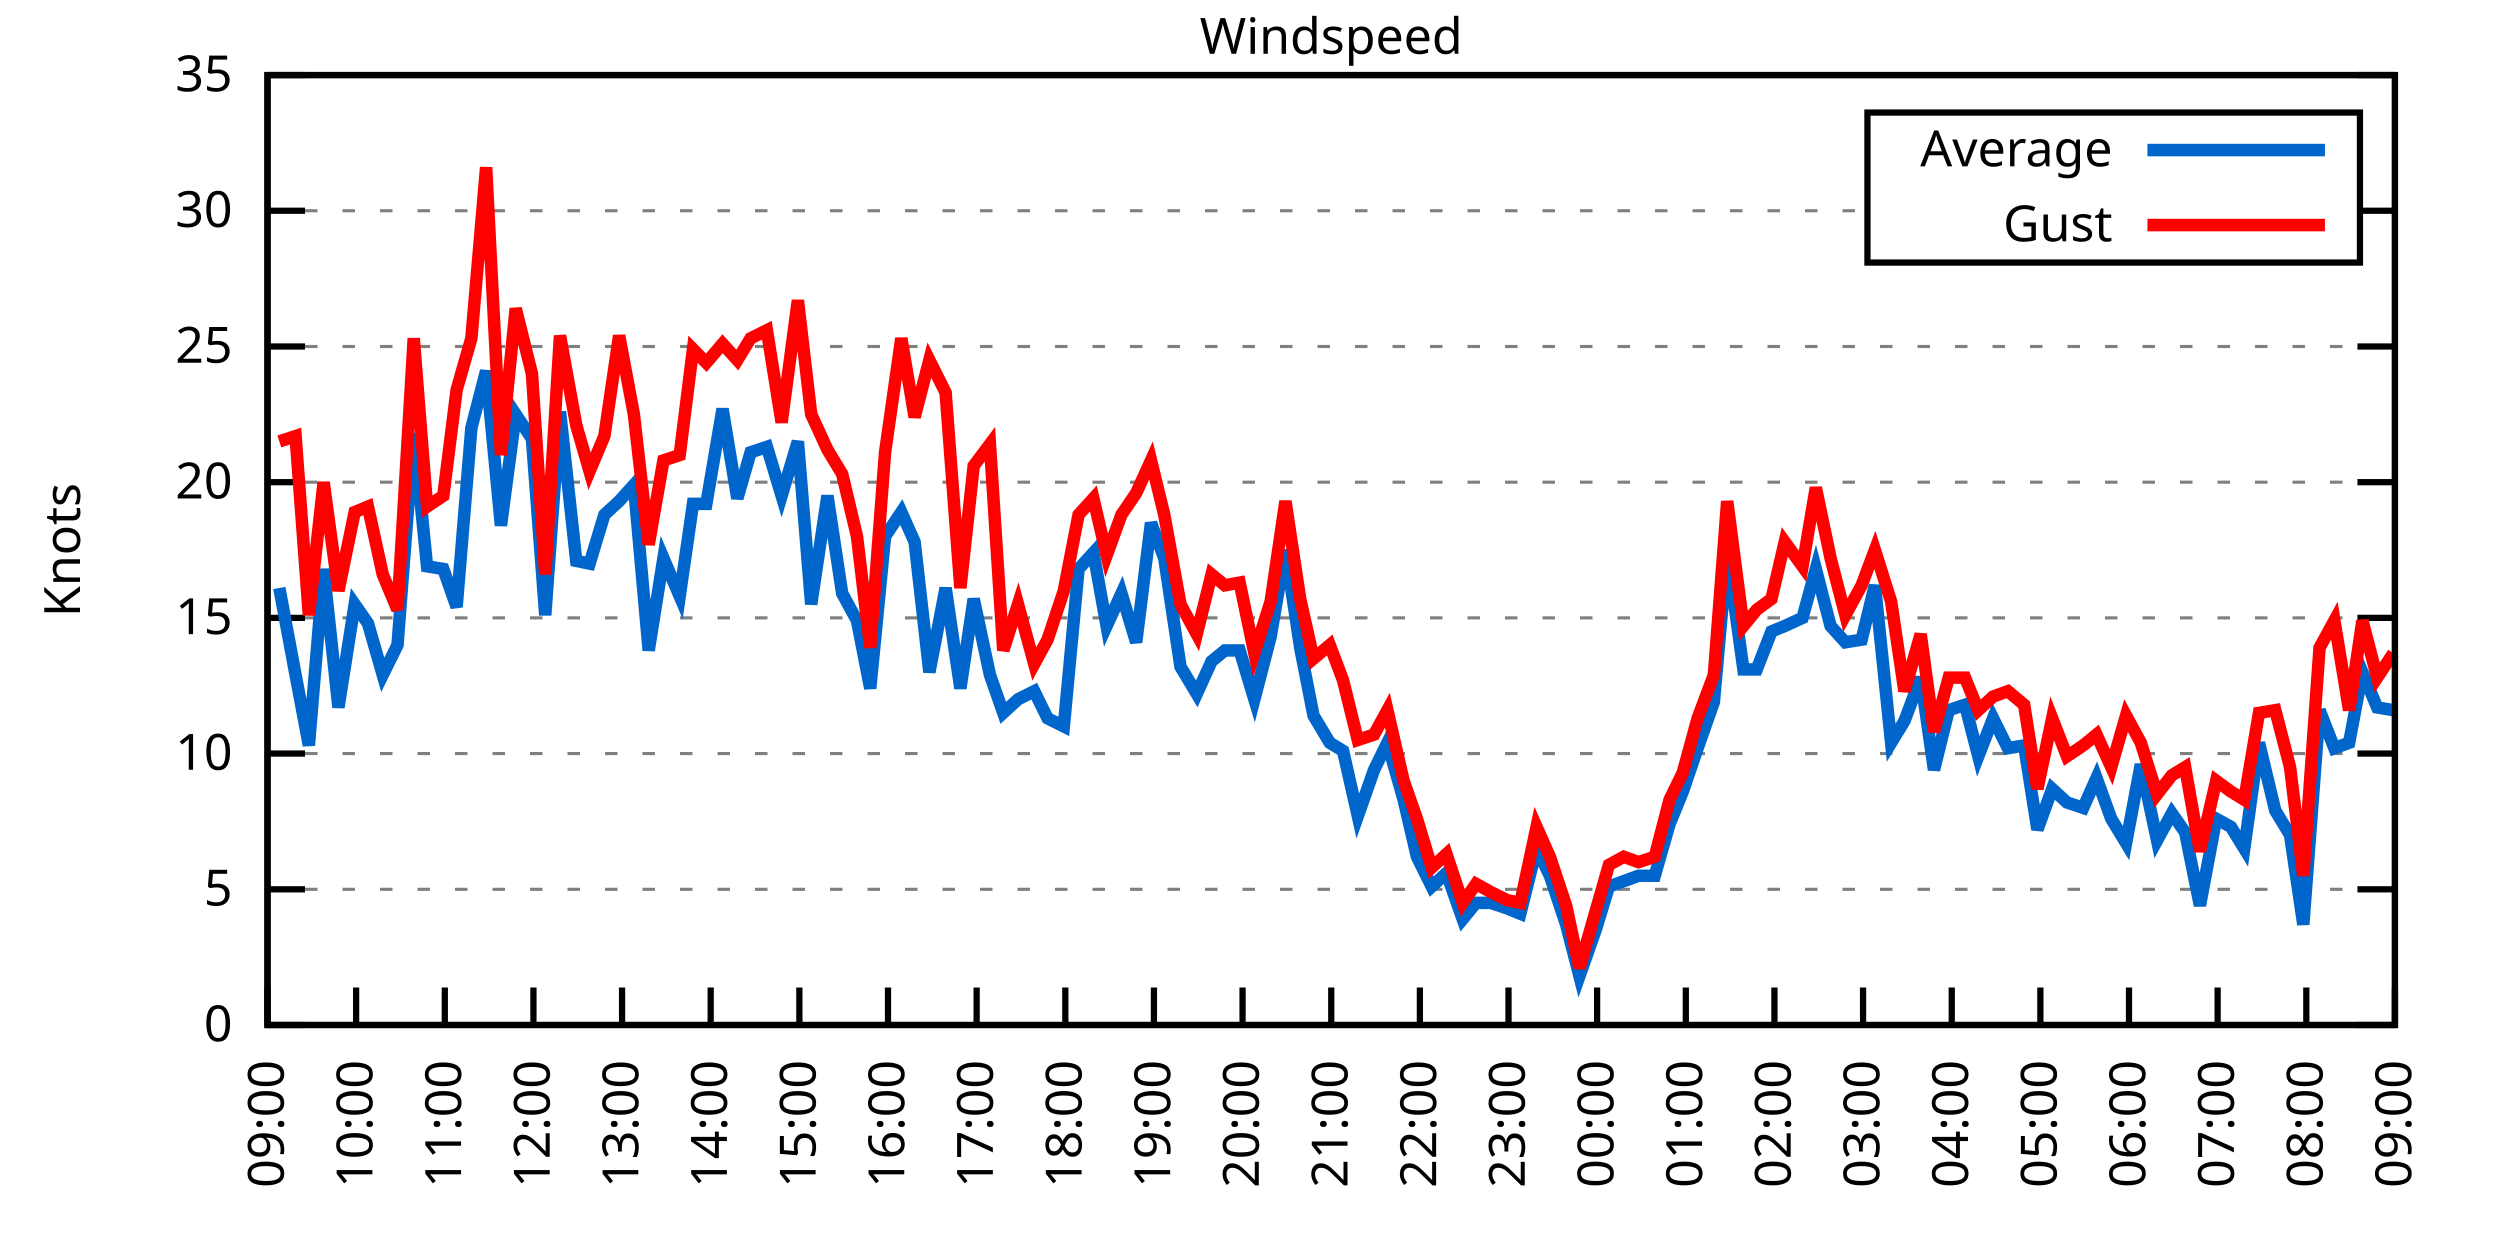
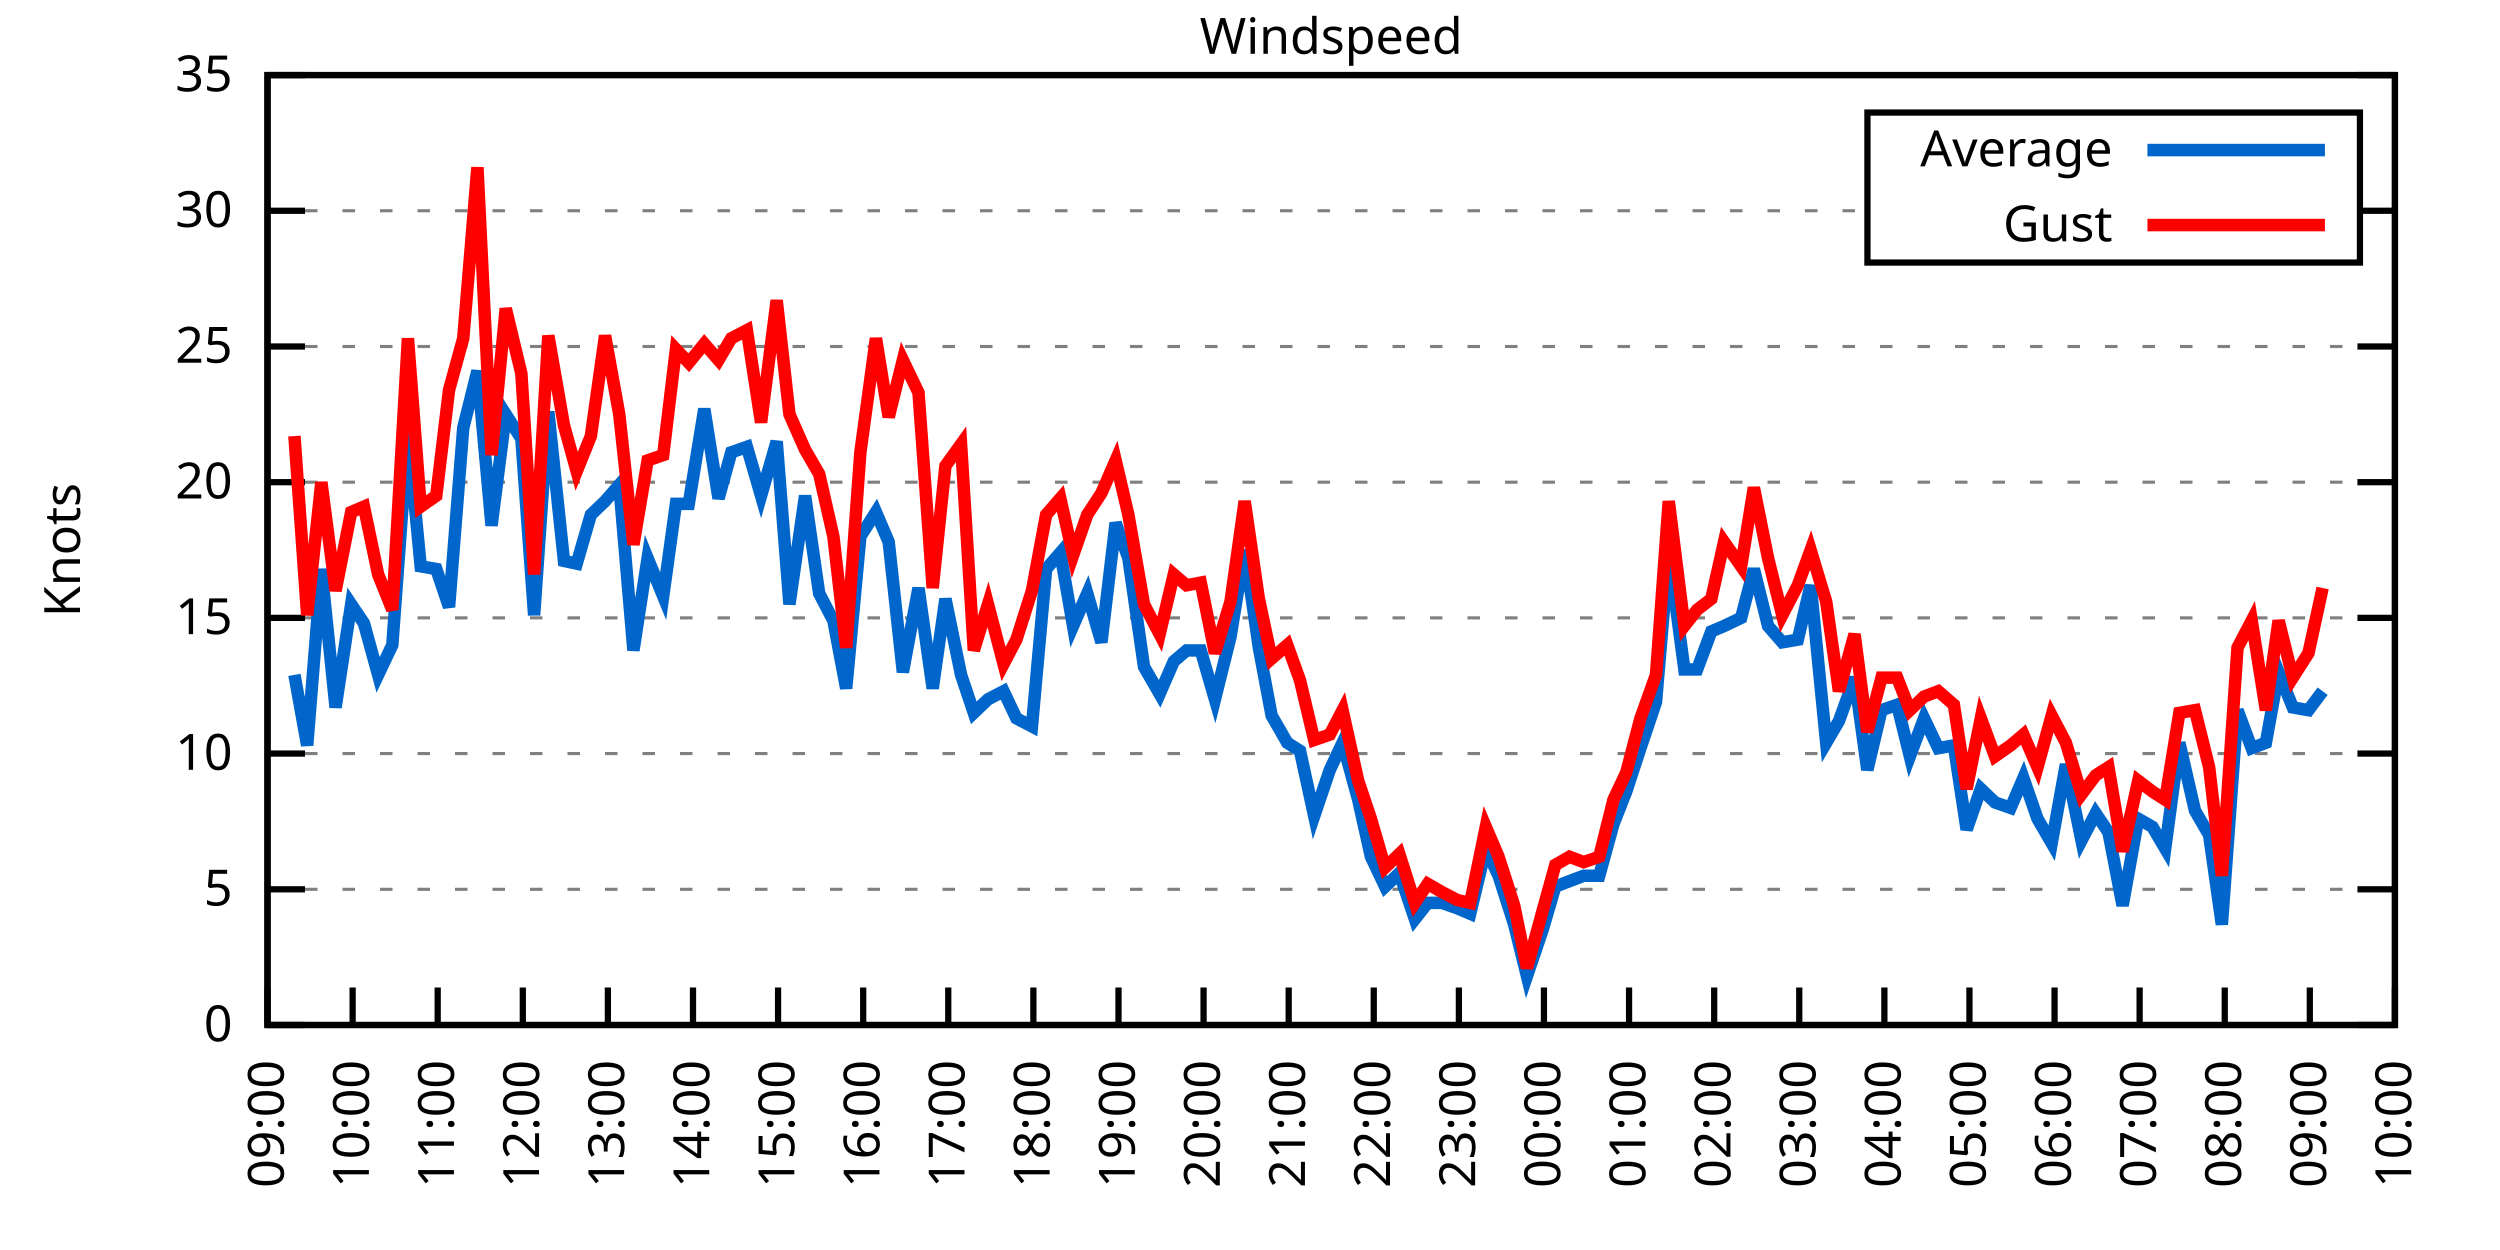
<svg xmlns="http://www.w3.org/2000/svg" xmlns:xlink="http://www.w3.org/1999/xlink" width="400" height="200" viewBox="0 0 400 200">
  <g id="gnuplot_canvas">
    <rect x="0" y="0" width="400" height="200" fill="none" />
    <defs>
      <circle id="gpDot" r="0.5" stroke-width="0.5" stroke="currentColor" />
      <path id="gpPt0" stroke-width="0.333" stroke="currentColor" d="M-1,0 h2 M0,-1 v2" />
      <path id="gpPt1" stroke-width="0.333" stroke="currentColor" d="M-1,-1 L1,1 M1,-1 L-1,1" />
      <path id="gpPt2" stroke-width="0.333" stroke="currentColor" d="M-1,0 L1,0 M0,-1 L0,1 M-1,-1 L1,1 M-1,1 L1,-1" />
      <rect id="gpPt3" stroke-width="0.333" stroke="currentColor" x="-1" y="-1" width="2" height="2" />
      <rect id="gpPt4" stroke-width="0.333" stroke="currentColor" fill="currentColor" x="-1" y="-1" width="2" height="2" />
      <circle id="gpPt5" stroke-width="0.333" stroke="currentColor" cx="0" cy="0" r="1" />
      <use xlink:href="#gpPt5" id="gpPt6" fill="currentColor" stroke="none" />
      <path id="gpPt7" stroke-width="0.333" stroke="currentColor" d="M0,-1.33 L-1.33,0.67 L1.33,0.67 z" />
      <use xlink:href="#gpPt7" id="gpPt8" fill="currentColor" stroke="none" />
      <use xlink:href="#gpPt7" id="gpPt9" stroke="currentColor" transform="rotate(180)" />
      <use xlink:href="#gpPt9" id="gpPt10" fill="currentColor" stroke="none" />
      <use xlink:href="#gpPt3" id="gpPt11" stroke="currentColor" transform="rotate(45)" />
      <use xlink:href="#gpPt11" id="gpPt12" fill="currentColor" stroke="none" />
      <path id="gpPt13" stroke-width="0.333" stroke="currentColor" d="M0,1.330 L1.265,0.411 L0.782,-1.067 L-0.782,-1.076 L-1.265,0.411 z" />
      <use xlink:href="#gpPt13" id="gpPt14" fill="currentColor" stroke="none" />
      <filter id="textbox" filterUnits="objectBoundingBox" x="0" y="0" height="1" width="1">
        <feFlood flood-color="white" flood-opacity="1" result="bgnd" />
        <feComposite in="SourceGraphic" in2="bgnd" operator="atop" />
      </filter>
      <filter id="greybox" filterUnits="objectBoundingBox" x="0" y="0" height="1" width="1">
        <feFlood flood-color="lightgrey" flood-opacity="1" result="grey" />
        <feComposite in="SourceGraphic" in2="grey" operator="atop" />
      </filter>
    </defs>
    <g fill="none" color="white" stroke="currentColor" stroke-width="1.00" stroke-linecap="butt" stroke-linejoin="miter">
</g>
    <g fill="none" color="black" stroke="currentColor" stroke-width="1.00" stroke-linecap="butt" stroke-linejoin="miter">
      <g stroke="none" shape-rendering="crispEdges">
        <polygon fill="rgb(255, 255, 255)" points="42.80,164.00 383.18,164.00 383.18,12.02 42.80,12.02 " />
      </g>
    </g>
    <g fill="none" color="black" stroke="currentColor" stroke-width="1.00" stroke-linecap="butt" stroke-linejoin="miter">
</g>
    <g fill="none" color="black" stroke="black" stroke-width="0.50" stroke-linecap="butt" stroke-linejoin="miter">
</g>
    <g fill="none" color="gray" stroke="currentColor" stroke-width="0.50" stroke-linecap="butt" stroke-linejoin="miter">
      <path stroke="gray" stroke-dasharray="2,4" class="gridline" d="M42.80,164.00 L383.19,164.00  " />
    </g>
    <g fill="none" color="gray" stroke="gray" stroke-width="1.00" stroke-linecap="butt" stroke-linejoin="miter">
</g>
    <g fill="none" color="black" stroke="currentColor" stroke-width="1.00" stroke-linecap="butt" stroke-linejoin="miter">
      <path stroke="black" d="M42.80,164.00 L48.80,164.00 M383.19,164.00 L377.19,164.00  " />
      <g transform="translate(37.20,166.60)" stroke="none" fill="black" font-family="Sans" font-size="8.00" text-anchor="end">
        <text>
          <tspan font-family="Sans"> 0</tspan>
        </text>
      </g>
    </g>
    <g fill="none" color="black" stroke="currentColor" stroke-width="1.00" stroke-linecap="butt" stroke-linejoin="miter">
</g>
    <g fill="none" color="black" stroke="black" stroke-width="0.50" stroke-linecap="butt" stroke-linejoin="miter">
</g>
    <g fill="none" color="gray" stroke="currentColor" stroke-width="0.50" stroke-linecap="butt" stroke-linejoin="miter">
      <path stroke="gray" stroke-dasharray="2,4" class="gridline" d="M42.80,142.29 L383.19,142.29  " />
    </g>
    <g fill="none" color="gray" stroke="gray" stroke-width="1.00" stroke-linecap="butt" stroke-linejoin="miter">
</g>
    <g fill="none" color="black" stroke="currentColor" stroke-width="1.00" stroke-linecap="butt" stroke-linejoin="miter">
      <path stroke="black" d="M42.80,142.29 L48.80,142.29 M383.19,142.29 L377.19,142.29  " />
      <g transform="translate(37.20,144.89)" stroke="none" fill="black" font-family="Sans" font-size="8.00" text-anchor="end">
        <text>
          <tspan font-family="Sans"> 5</tspan>
        </text>
      </g>
    </g>
    <g fill="none" color="black" stroke="currentColor" stroke-width="1.00" stroke-linecap="butt" stroke-linejoin="miter">
</g>
    <g fill="none" color="black" stroke="black" stroke-width="0.50" stroke-linecap="butt" stroke-linejoin="miter">
</g>
    <g fill="none" color="gray" stroke="currentColor" stroke-width="0.50" stroke-linecap="butt" stroke-linejoin="miter">
      <path stroke="gray" stroke-dasharray="2,4" class="gridline" d="M42.80,120.57 L383.19,120.57  " />
    </g>
    <g fill="none" color="gray" stroke="gray" stroke-width="1.00" stroke-linecap="butt" stroke-linejoin="miter">
</g>
    <g fill="none" color="black" stroke="currentColor" stroke-width="1.00" stroke-linecap="butt" stroke-linejoin="miter">
      <path stroke="black" d="M42.80,120.57 L48.80,120.57 M383.19,120.57 L377.19,120.57  " />
      <g transform="translate(37.20,123.17)" stroke="none" fill="black" font-family="Sans" font-size="8.00" text-anchor="end">
        <text>
          <tspan font-family="Sans"> 10</tspan>
        </text>
      </g>
    </g>
    <g fill="none" color="black" stroke="currentColor" stroke-width="1.00" stroke-linecap="butt" stroke-linejoin="miter">
</g>
    <g fill="none" color="black" stroke="black" stroke-width="0.50" stroke-linecap="butt" stroke-linejoin="miter">
</g>
    <g fill="none" color="gray" stroke="currentColor" stroke-width="0.50" stroke-linecap="butt" stroke-linejoin="miter">
      <path stroke="gray" stroke-dasharray="2,4" class="gridline" d="M42.80,98.86 L383.19,98.86  " />
    </g>
    <g fill="none" color="gray" stroke="gray" stroke-width="1.00" stroke-linecap="butt" stroke-linejoin="miter">
</g>
    <g fill="none" color="black" stroke="currentColor" stroke-width="1.00" stroke-linecap="butt" stroke-linejoin="miter">
      <path stroke="black" d="M42.80,98.86 L48.80,98.86 M383.19,98.86 L377.19,98.86  " />
      <g transform="translate(37.20,101.46)" stroke="none" fill="black" font-family="Sans" font-size="8.00" text-anchor="end">
        <text>
          <tspan font-family="Sans"> 15</tspan>
        </text>
      </g>
    </g>
    <g fill="none" color="black" stroke="currentColor" stroke-width="1.00" stroke-linecap="butt" stroke-linejoin="miter">
</g>
    <g fill="none" color="black" stroke="black" stroke-width="0.50" stroke-linecap="butt" stroke-linejoin="miter">
</g>
    <g fill="none" color="gray" stroke="currentColor" stroke-width="0.50" stroke-linecap="butt" stroke-linejoin="miter">
      <path stroke="gray" stroke-dasharray="2,4" class="gridline" d="M42.80,77.15 L383.19,77.15  " />
    </g>
    <g fill="none" color="gray" stroke="gray" stroke-width="1.00" stroke-linecap="butt" stroke-linejoin="miter">
</g>
    <g fill="none" color="black" stroke="currentColor" stroke-width="1.00" stroke-linecap="butt" stroke-linejoin="miter">
      <path stroke="black" d="M42.80,77.15 L48.80,77.15 M383.19,77.15 L377.19,77.15  " />
      <g transform="translate(37.20,79.75)" stroke="none" fill="black" font-family="Sans" font-size="8.00" text-anchor="end">
        <text>
          <tspan font-family="Sans"> 20</tspan>
        </text>
      </g>
    </g>
    <g fill="none" color="black" stroke="currentColor" stroke-width="1.00" stroke-linecap="butt" stroke-linejoin="miter">
</g>
    <g fill="none" color="black" stroke="black" stroke-width="0.50" stroke-linecap="butt" stroke-linejoin="miter">
</g>
    <g fill="none" color="gray" stroke="currentColor" stroke-width="0.50" stroke-linecap="butt" stroke-linejoin="miter">
      <path stroke="gray" stroke-dasharray="2,4" class="gridline" d="M42.80,55.44 L383.19,55.44  " />
    </g>
    <g fill="none" color="gray" stroke="gray" stroke-width="1.00" stroke-linecap="butt" stroke-linejoin="miter">
</g>
    <g fill="none" color="black" stroke="currentColor" stroke-width="1.00" stroke-linecap="butt" stroke-linejoin="miter">
      <path stroke="black" d="M42.80,55.44 L48.80,55.44 M383.19,55.44 L377.19,55.44  " />
      <g transform="translate(37.20,58.04)" stroke="none" fill="black" font-family="Sans" font-size="8.00" text-anchor="end">
        <text>
          <tspan font-family="Sans"> 25</tspan>
        </text>
      </g>
    </g>
    <g fill="none" color="black" stroke="currentColor" stroke-width="1.00" stroke-linecap="butt" stroke-linejoin="miter">
</g>
    <g fill="none" color="black" stroke="black" stroke-width="0.50" stroke-linecap="butt" stroke-linejoin="miter">
</g>
    <g fill="none" color="gray" stroke="currentColor" stroke-width="0.50" stroke-linecap="butt" stroke-linejoin="miter">
      <path stroke="gray" stroke-dasharray="2,4" class="gridline" d="M42.80,33.72 L298.79,33.72 M377.59,33.72 L383.19,33.72  " />
    </g>
    <g fill="none" color="gray" stroke="gray" stroke-width="1.00" stroke-linecap="butt" stroke-linejoin="miter">
</g>
    <g fill="none" color="black" stroke="currentColor" stroke-width="1.00" stroke-linecap="butt" stroke-linejoin="miter">
      <path stroke="black" d="M42.80,33.72 L48.80,33.72 M383.19,33.72 L377.19,33.72  " />
      <g transform="translate(37.20,36.32)" stroke="none" fill="black" font-family="Sans" font-size="8.00" text-anchor="end">
        <text>
          <tspan font-family="Sans"> 30</tspan>
        </text>
      </g>
    </g>
    <g fill="none" color="black" stroke="currentColor" stroke-width="1.00" stroke-linecap="butt" stroke-linejoin="miter">
</g>
    <g fill="none" color="black" stroke="black" stroke-width="0.50" stroke-linecap="butt" stroke-linejoin="miter">
</g>
    <g fill="none" color="gray" stroke="currentColor" stroke-width="0.50" stroke-linecap="butt" stroke-linejoin="miter">
      <path stroke="gray" stroke-dasharray="2,4" class="gridline" d="M42.80,12.01 L383.19,12.01  " />
    </g>
    <g fill="none" color="gray" stroke="gray" stroke-width="1.00" stroke-linecap="butt" stroke-linejoin="miter">
</g>
    <g fill="none" color="black" stroke="currentColor" stroke-width="1.00" stroke-linecap="butt" stroke-linejoin="miter">
      <path stroke="black" d="M42.80,12.01 L48.80,12.01 M383.19,12.01 L377.19,12.01  " />
      <g transform="translate(37.20,14.61)" stroke="none" fill="black" font-family="Sans" font-size="8.00" text-anchor="end">
        <text>
          <tspan font-family="Sans"> 35</tspan>
        </text>
      </g>
    </g>
    <g fill="none" color="black" stroke="currentColor" stroke-width="1.00" stroke-linecap="butt" stroke-linejoin="miter">
      <path stroke="black" d="M42.80,164.00 L42.80,158.00  " />
      <g transform="translate(45.40,169.60) rotate(270.00)" stroke="none" fill="black" font-family="Sans" font-size="8.00" text-anchor="end">
        <text>
          <tspan font-family="Sans">09:00</tspan>
        </text>
      </g>
    </g>
    <g fill="none" color="black" stroke="currentColor" stroke-width="1.00" stroke-linecap="butt" stroke-linejoin="miter">
-       <path stroke="black" d="M56.98,164.00 L56.98,158.00  " />
-       <g transform="translate(59.58,169.60) rotate(270.00)" stroke="none" fill="black" font-family="Sans" font-size="8.00" text-anchor="end">
+       <path stroke="black" d="M56.42,164.00 L56.42,158.00  " />
+       <g transform="translate(59.02,169.60) rotate(270.00)" stroke="none" fill="black" font-family="Sans" font-size="8.00" text-anchor="end">
        <text>
          <tspan font-family="Sans">10:00</tspan>
        </text>
      </g>
    </g>
    <g fill="none" color="black" stroke="currentColor" stroke-width="1.00" stroke-linecap="butt" stroke-linejoin="miter">
-       <path stroke="black" d="M71.17,164.00 L71.17,158.00  " />
-       <g transform="translate(73.77,169.60) rotate(270.00)" stroke="none" fill="black" font-family="Sans" font-size="8.00" text-anchor="end">
+       <path stroke="black" d="M70.03,164.00 L70.03,158.00  " />
+       <g transform="translate(72.63,169.60) rotate(270.00)" stroke="none" fill="black" font-family="Sans" font-size="8.00" text-anchor="end">
        <text>
          <tspan font-family="Sans">11:00</tspan>
        </text>
      </g>
    </g>
    <g fill="none" color="black" stroke="currentColor" stroke-width="1.00" stroke-linecap="butt" stroke-linejoin="miter">
-       <path stroke="black" d="M85.35,164.00 L85.35,158.00  " />
-       <g transform="translate(87.95,169.60) rotate(270.00)" stroke="none" fill="black" font-family="Sans" font-size="8.00" text-anchor="end">
+       <path stroke="black" d="M83.65,164.00 L83.65,158.00  " />
+       <g transform="translate(86.25,169.60) rotate(270.00)" stroke="none" fill="black" font-family="Sans" font-size="8.00" text-anchor="end">
        <text>
          <tspan font-family="Sans">12:00</tspan>
        </text>
      </g>
    </g>
    <g fill="none" color="black" stroke="currentColor" stroke-width="1.00" stroke-linecap="butt" stroke-linejoin="miter">
-       <path stroke="black" d="M99.53,164.00 L99.53,158.00  " />
-       <g transform="translate(102.13,169.60) rotate(270.00)" stroke="none" fill="black" font-family="Sans" font-size="8.00" text-anchor="end">
+       <path stroke="black" d="M97.26,164.00 L97.26,158.00  " />
+       <g transform="translate(99.86,169.60) rotate(270.00)" stroke="none" fill="black" font-family="Sans" font-size="8.00" text-anchor="end">
        <text>
          <tspan font-family="Sans">13:00</tspan>
        </text>
      </g>
    </g>
    <g fill="none" color="black" stroke="currentColor" stroke-width="1.00" stroke-linecap="butt" stroke-linejoin="miter">
-       <path stroke="black" d="M113.71,164.00 L113.71,158.00  " />
-       <g transform="translate(116.31,169.60) rotate(270.00)" stroke="none" fill="black" font-family="Sans" font-size="8.00" text-anchor="end">
+       <path stroke="black" d="M110.88,164.00 L110.88,158.00  " />
+       <g transform="translate(113.48,169.60) rotate(270.00)" stroke="none" fill="black" font-family="Sans" font-size="8.00" text-anchor="end">
        <text>
          <tspan font-family="Sans">14:00</tspan>
        </text>
      </g>
    </g>
    <g fill="none" color="black" stroke="currentColor" stroke-width="1.00" stroke-linecap="butt" stroke-linejoin="miter">
-       <path stroke="black" d="M127.90,164.00 L127.90,158.00  " />
-       <g transform="translate(130.50,169.60) rotate(270.00)" stroke="none" fill="black" font-family="Sans" font-size="8.00" text-anchor="end">
+       <path stroke="black" d="M124.49,164.00 L124.49,158.00  " />
+       <g transform="translate(127.09,169.60) rotate(270.00)" stroke="none" fill="black" font-family="Sans" font-size="8.00" text-anchor="end">
        <text>
          <tspan font-family="Sans">15:00</tspan>
        </text>
      </g>
    </g>
    <g fill="none" color="black" stroke="currentColor" stroke-width="1.00" stroke-linecap="butt" stroke-linejoin="miter">
-       <path stroke="black" d="M142.08,164.00 L142.08,158.00  " />
-       <g transform="translate(144.68,169.60) rotate(270.00)" stroke="none" fill="black" font-family="Sans" font-size="8.00" text-anchor="end">
+       <path stroke="black" d="M138.11,164.00 L138.11,158.00  " />
+       <g transform="translate(140.71,169.60) rotate(270.00)" stroke="none" fill="black" font-family="Sans" font-size="8.00" text-anchor="end">
        <text>
          <tspan font-family="Sans">16:00</tspan>
        </text>
      </g>
    </g>
    <g fill="none" color="black" stroke="currentColor" stroke-width="1.00" stroke-linecap="butt" stroke-linejoin="miter">
-       <path stroke="black" d="M156.26,164.00 L156.26,158.00  " />
-       <g transform="translate(158.86,169.60) rotate(270.00)" stroke="none" fill="black" font-family="Sans" font-size="8.00" text-anchor="end">
+       <path stroke="black" d="M151.72,164.00 L151.72,158.00  " />
+       <g transform="translate(154.32,169.60) rotate(270.00)" stroke="none" fill="black" font-family="Sans" font-size="8.00" text-anchor="end">
        <text>
          <tspan font-family="Sans">17:00</tspan>
        </text>
      </g>
    </g>
    <g fill="none" color="black" stroke="currentColor" stroke-width="1.00" stroke-linecap="butt" stroke-linejoin="miter">
-       <path stroke="black" d="M170.45,164.00 L170.45,158.00  " />
-       <g transform="translate(173.05,169.60) rotate(270.00)" stroke="none" fill="black" font-family="Sans" font-size="8.00" text-anchor="end">
+       <path stroke="black" d="M165.34,164.00 L165.34,158.00  " />
+       <g transform="translate(167.94,169.60) rotate(270.00)" stroke="none" fill="black" font-family="Sans" font-size="8.00" text-anchor="end">
        <text>
          <tspan font-family="Sans">18:00</tspan>
        </text>
      </g>
    </g>
    <g fill="none" color="black" stroke="currentColor" stroke-width="1.00" stroke-linecap="butt" stroke-linejoin="miter">
-       <path stroke="black" d="M184.63,164.00 L184.63,158.00  " />
-       <g transform="translate(187.23,169.60) rotate(270.00)" stroke="none" fill="black" font-family="Sans" font-size="8.00" text-anchor="end">
+       <path stroke="black" d="M178.96,164.00 L178.96,158.00  " />
+       <g transform="translate(181.56,169.60) rotate(270.00)" stroke="none" fill="black" font-family="Sans" font-size="8.00" text-anchor="end">
        <text>
          <tspan font-family="Sans">19:00</tspan>
        </text>
      </g>
    </g>
    <g fill="none" color="black" stroke="currentColor" stroke-width="1.00" stroke-linecap="butt" stroke-linejoin="miter">
-       <path stroke="black" d="M198.81,164.00 L198.81,158.00  " />
-       <g transform="translate(201.41,169.60) rotate(270.00)" stroke="none" fill="black" font-family="Sans" font-size="8.00" text-anchor="end">
+       <path stroke="black" d="M192.57,164.00 L192.57,158.00  " />
+       <g transform="translate(195.17,169.60) rotate(270.00)" stroke="none" fill="black" font-family="Sans" font-size="8.00" text-anchor="end">
        <text>
          <tspan font-family="Sans">20:00</tspan>
        </text>
      </g>
    </g>
    <g fill="none" color="black" stroke="currentColor" stroke-width="1.00" stroke-linecap="butt" stroke-linejoin="miter">
-       <path stroke="black" d="M213.00,164.00 L213.00,158.00  " />
-       <g transform="translate(215.60,169.60) rotate(270.00)" stroke="none" fill="black" font-family="Sans" font-size="8.00" text-anchor="end">
+       <path stroke="black" d="M206.19,164.00 L206.19,158.00  " />
+       <g transform="translate(208.79,169.60) rotate(270.00)" stroke="none" fill="black" font-family="Sans" font-size="8.00" text-anchor="end">
        <text>
          <tspan font-family="Sans">21:00</tspan>
        </text>
      </g>
    </g>
    <g fill="none" color="black" stroke="currentColor" stroke-width="1.00" stroke-linecap="butt" stroke-linejoin="miter">
-       <path stroke="black" d="M227.18,164.00 L227.18,158.00  " />
-       <g transform="translate(229.78,169.60) rotate(270.00)" stroke="none" fill="black" font-family="Sans" font-size="8.00" text-anchor="end">
+       <path stroke="black" d="M219.80,164.00 L219.80,158.00  " />
+       <g transform="translate(222.40,169.60) rotate(270.00)" stroke="none" fill="black" font-family="Sans" font-size="8.00" text-anchor="end">
        <text>
          <tspan font-family="Sans">22:00</tspan>
        </text>
      </g>
    </g>
    <g fill="none" color="black" stroke="currentColor" stroke-width="1.00" stroke-linecap="butt" stroke-linejoin="miter">
-       <path stroke="black" d="M241.36,164.00 L241.36,158.00  " />
-       <g transform="translate(243.96,169.60) rotate(270.00)" stroke="none" fill="black" font-family="Sans" font-size="8.00" text-anchor="end">
+       <path stroke="black" d="M233.42,164.00 L233.42,158.00  " />
+       <g transform="translate(236.02,169.60) rotate(270.00)" stroke="none" fill="black" font-family="Sans" font-size="8.00" text-anchor="end">
        <text>
          <tspan font-family="Sans">23:00</tspan>
        </text>
      </g>
    </g>
    <g fill="none" color="black" stroke="currentColor" stroke-width="1.00" stroke-linecap="butt" stroke-linejoin="miter">
-       <path stroke="black" d="M255.54,164.00 L255.54,158.00  " />
-       <g transform="translate(258.14,169.60) rotate(270.00)" stroke="none" fill="black" font-family="Sans" font-size="8.00" text-anchor="end">
+       <path stroke="black" d="M247.03,164.00 L247.03,158.00  " />
+       <g transform="translate(249.63,169.60) rotate(270.00)" stroke="none" fill="black" font-family="Sans" font-size="8.00" text-anchor="end">
        <text>
          <tspan font-family="Sans">00:00</tspan>
        </text>
      </g>
    </g>
    <g fill="none" color="black" stroke="currentColor" stroke-width="1.00" stroke-linecap="butt" stroke-linejoin="miter">
-       <path stroke="black" d="M269.73,164.00 L269.73,158.00  " />
-       <g transform="translate(272.33,169.60) rotate(270.00)" stroke="none" fill="black" font-family="Sans" font-size="8.00" text-anchor="end">
+       <path stroke="black" d="M260.65,164.00 L260.65,158.00  " />
+       <g transform="translate(263.25,169.60) rotate(270.00)" stroke="none" fill="black" font-family="Sans" font-size="8.00" text-anchor="end">
        <text>
          <tspan font-family="Sans">01:00</tspan>
        </text>
      </g>
    </g>
    <g fill="none" color="black" stroke="currentColor" stroke-width="1.00" stroke-linecap="butt" stroke-linejoin="miter">
-       <path stroke="black" d="M283.91,164.00 L283.91,158.00  " />
-       <g transform="translate(286.51,169.60) rotate(270.00)" stroke="none" fill="black" font-family="Sans" font-size="8.00" text-anchor="end">
+       <path stroke="black" d="M274.27,164.00 L274.27,158.00  " />
+       <g transform="translate(276.87,169.60) rotate(270.00)" stroke="none" fill="black" font-family="Sans" font-size="8.00" text-anchor="end">
        <text>
          <tspan font-family="Sans">02:00</tspan>
        </text>
      </g>
    </g>
    <g fill="none" color="black" stroke="currentColor" stroke-width="1.00" stroke-linecap="butt" stroke-linejoin="miter">
-       <path stroke="black" d="M298.09,164.00 L298.09,158.00  " />
-       <g transform="translate(300.69,169.60) rotate(270.00)" stroke="none" fill="black" font-family="Sans" font-size="8.00" text-anchor="end">
+       <path stroke="black" d="M287.88,164.00 L287.88,158.00  " />
+       <g transform="translate(290.48,169.60) rotate(270.00)" stroke="none" fill="black" font-family="Sans" font-size="8.00" text-anchor="end">
        <text>
          <tspan font-family="Sans">03:00</tspan>
        </text>
      </g>
    </g>
    <g fill="none" color="black" stroke="currentColor" stroke-width="1.00" stroke-linecap="butt" stroke-linejoin="miter">
-       <path stroke="black" d="M312.28,164.00 L312.28,158.00  " />
-       <g transform="translate(314.88,169.60) rotate(270.00)" stroke="none" fill="black" font-family="Sans" font-size="8.00" text-anchor="end">
+       <path stroke="black" d="M301.50,164.00 L301.50,158.00  " />
+       <g transform="translate(304.10,169.60) rotate(270.00)" stroke="none" fill="black" font-family="Sans" font-size="8.00" text-anchor="end">
        <text>
          <tspan font-family="Sans">04:00</tspan>
        </text>
      </g>
    </g>
    <g fill="none" color="black" stroke="currentColor" stroke-width="1.00" stroke-linecap="butt" stroke-linejoin="miter">
-       <path stroke="black" d="M326.46,164.00 L326.46,158.00  " />
-       <g transform="translate(329.06,169.60) rotate(270.00)" stroke="none" fill="black" font-family="Sans" font-size="8.00" text-anchor="end">
+       <path stroke="black" d="M315.11,164.00 L315.11,158.00  " />
+       <g transform="translate(317.71,169.60) rotate(270.00)" stroke="none" fill="black" font-family="Sans" font-size="8.00" text-anchor="end">
        <text>
          <tspan font-family="Sans">05:00</tspan>
        </text>
      </g>
    </g>
    <g fill="none" color="black" stroke="currentColor" stroke-width="1.00" stroke-linecap="butt" stroke-linejoin="miter">
-       <path stroke="black" d="M340.64,164.00 L340.64,158.00  " />
-       <g transform="translate(343.24,169.60) rotate(270.00)" stroke="none" fill="black" font-family="Sans" font-size="8.00" text-anchor="end">
+       <path stroke="black" d="M328.73,164.00 L328.73,158.00  " />
+       <g transform="translate(331.33,169.60) rotate(270.00)" stroke="none" fill="black" font-family="Sans" font-size="8.00" text-anchor="end">
        <text>
          <tspan font-family="Sans">06:00</tspan>
        </text>
      </g>
    </g>
    <g fill="none" color="black" stroke="currentColor" stroke-width="1.00" stroke-linecap="butt" stroke-linejoin="miter">
-       <path stroke="black" d="M354.82,164.00 L354.82,158.00  " />
-       <g transform="translate(357.42,169.60) rotate(270.00)" stroke="none" fill="black" font-family="Sans" font-size="8.00" text-anchor="end">
+       <path stroke="black" d="M342.34,164.00 L342.34,158.00  " />
+       <g transform="translate(344.94,169.60) rotate(270.00)" stroke="none" fill="black" font-family="Sans" font-size="8.00" text-anchor="end">
        <text>
          <tspan font-family="Sans">07:00</tspan>
        </text>
      </g>
    </g>
    <g fill="none" color="black" stroke="currentColor" stroke-width="1.00" stroke-linecap="butt" stroke-linejoin="miter">
-       <path stroke="black" d="M369.01,164.00 L369.01,158.00  " />
-       <g transform="translate(371.61,169.60) rotate(270.00)" stroke="none" fill="black" font-family="Sans" font-size="8.00" text-anchor="end">
+       <path stroke="black" d="M355.96,164.00 L355.96,158.00  " />
+       <g transform="translate(358.56,169.60) rotate(270.00)" stroke="none" fill="black" font-family="Sans" font-size="8.00" text-anchor="end">
        <text>
          <tspan font-family="Sans">08:00</tspan>
+         </text>
+       </g>
+     </g>
+     <g fill="none" color="black" stroke="currentColor" stroke-width="1.00" stroke-linecap="butt" stroke-linejoin="miter">
+       <path stroke="black" d="M369.57,164.00 L369.57,158.00  " />
+       <g transform="translate(372.17,169.60) rotate(270.00)" stroke="none" fill="black" font-family="Sans" font-size="8.00" text-anchor="end">
+         <text>
+           <tspan font-family="Sans">09:00</tspan>
        </text>
      </g>
    </g>
    <g fill="none" color="black" stroke="currentColor" stroke-width="1.00" stroke-linecap="butt" stroke-linejoin="miter">
      <path stroke="black" d="M383.19,164.00 L383.19,158.00  " />
      <g transform="translate(385.79,169.60) rotate(270.00)" stroke="none" fill="black" font-family="Sans" font-size="8.00" text-anchor="end">
        <text>
-           <tspan font-family="Sans">09:00</tspan>
+           <tspan font-family="Sans">10:00</tspan>
        </text>
      </g>
    </g>
    <g fill="none" color="black" stroke="currentColor" stroke-width="1.00" stroke-linecap="butt" stroke-linejoin="miter">
</g>
    <g fill="none" color="black" stroke="currentColor" stroke-width="1.00" stroke-linecap="butt" stroke-linejoin="miter">
      <path stroke="black" d="M42.80,12.01 L42.80,164.00 L383.19,164.00 L383.19,12.01 L42.80,12.01 Z  " />
    </g>
    <g fill="none" color="black" stroke="currentColor" stroke-width="1.00" stroke-linecap="butt" stroke-linejoin="miter">
</g>
    <g fill="none" color="black" stroke="currentColor" stroke-width="1.00" stroke-linecap="butt" stroke-linejoin="miter">
      <path stroke="black" d="M298.79,42.01 L298.79,18.01 L377.59,18.01 L377.59,42.01 L298.79,42.01 Z  " />
    </g>
    <g id="Windspeed_plot_1">
      <g fill="none" color="white" stroke="black" stroke-width="2.00" stroke-linecap="butt" stroke-linejoin="miter">
</g>
      <g fill="none" color="black" stroke="currentColor" stroke-width="2.00" stroke-linecap="butt" stroke-linejoin="miter">
        <g transform="translate(337.99,26.61)" stroke="none" fill="black" font-family="Sans" font-size="8.00" text-anchor="end">
          <text>
            <tspan font-family="Sans">Average</tspan>
          </text>
        </g>
      </g>
      <g fill="none" color="black" stroke="currentColor" stroke-width="2.00" stroke-linecap="butt" stroke-linejoin="miter">
-         <path stroke="rgb(  0, 102, 204)" d="M343.59,24.01 L371.99,24.01 M44.69,94.08 L47.29,107.98 L49.42,119.27 L51.78,91.04 L54.15,113.19 L56.75,96.69   L58.87,99.73 L61.24,107.98 L63.60,103.20 L66.20,69.33 L68.33,90.61 L70.93,91.04 L73.06,97.12 L75.42,68.46   L77.78,59.34 L80.15,84.10 L82.51,66.29 L85.11,70.20 L87.24,98.43 L89.60,65.86 L92.20,89.74 L94.33,90.18   L96.70,82.36 L99.06,80.19 L101.42,77.58 L103.79,104.07 L106.15,89.31 L108.75,95.39 L110.88,80.62 L113.01,80.62   L115.61,65.42 L117.97,79.75 L120.10,72.37 L122.70,71.50 L125.06,79.32 L127.66,70.63 L129.79,96.69 L132.39,79.32   L134.75,94.95 L137.12,99.30 L139.24,110.15 L141.61,85.83 L144.21,81.93 L146.34,86.70 L148.70,107.55 L151.30,94.08   L153.66,110.15 L155.79,95.82 L158.39,107.98 L160.52,114.06 L162.88,111.89 L165.48,110.59 L167.61,114.93 L170.21,116.23   L172.57,91.04 L174.94,88.44 L177.06,100.16 L179.43,94.95 L181.79,102.77 L184.16,83.66 L186.28,89.31 L188.88,106.68   L191.48,111.02 L193.85,105.81 L195.98,104.07 L198.34,104.07 L200.70,111.89 L203.30,101.90 L205.67,88.00 L208.03,103.64   L210.16,114.49 L212.76,118.84 L214.89,120.14 L217.25,130.56 L219.85,123.18 L221.98,118.84 L224.58,127.96 L226.71,137.08   L229.07,141.85 L231.43,139.68 L234.03,147.06 L236.16,144.46 L238.52,144.46 L241.12,145.33 L243.25,146.20 L245.85,135.77   L247.98,140.12 L250.58,147.93 L252.71,156.18 L255.31,148.80 L257.43,141.85 L259.80,140.98 L262.16,140.12 L264.76,140.12   L267.13,131.86 L269.25,126.65 L271.62,119.71 L274.22,112.32 L276.35,88.44 L278.95,107.11 L281.07,107.11 L283.44,101.03   L285.56,100.16 L288.40,98.86 L290.53,91.04 L292.89,100.16 L295.26,102.77 L297.86,102.34 L299.98,93.65 L302.58,118.84   L304.71,115.36 L307.31,108.42 L309.44,123.18 L311.80,113.63 L314.40,112.76 L316.53,121.01 L318.89,114.93 L321.26,119.71   L323.86,119.27 L325.99,132.73 L328.35,126.22 L330.71,128.39 L333.31,129.26 L335.44,124.48 L337.80,131.00 L340.17,134.90   L342.53,122.31 L345.13,134.47 L347.50,130.13 L349.62,133.17 L351.99,144.89 L354.59,131.00 L356.95,132.30 L359.08,135.77   L361.44,118.84 L364.04,129.69 L366.41,133.60 L368.53,147.93 L371.13,113.63 L373.50,119.71 L375.86,118.84 L377.99,107.55   L380.35,113.19 L382.95,113.63  " />
+         <path stroke="rgb(  0, 102, 204)" d="M343.59,24.01 L371.99,24.01 M47.11,107.98 L49.15,119.27 L51.42,91.04 L53.69,113.19 L56.19,96.69 L58.23,99.73   L60.50,107.98 L62.77,103.20 L65.27,69.33 L67.31,90.61 L69.80,91.04 L71.85,97.12 L74.12,68.46 L76.39,59.34   L78.65,84.10 L80.92,66.29 L83.42,70.20 L85.46,98.43 L87.73,65.86 L90.23,89.74 L92.27,90.18 L94.54,82.36   L96.81,80.19 L99.08,77.58 L101.35,104.07 L103.62,89.31 L106.11,95.39 L108.15,80.62 L110.20,80.62 L112.69,65.42   L114.96,79.75 L117.01,72.37 L119.50,71.50 L121.77,79.32 L124.27,70.63 L126.31,96.69 L128.81,79.32 L131.07,94.95   L133.34,99.30 L135.39,110.15 L137.66,85.83 L140.15,81.93 L142.19,86.70 L144.46,107.55 L146.96,94.08 L149.23,110.15   L151.27,95.82 L153.77,107.98 L155.81,114.06 L158.08,111.89 L160.57,110.59 L162.62,114.93 L165.11,116.23 L167.38,91.04   L169.65,88.44 L171.69,100.16 L173.96,94.95 L176.23,102.77 L178.50,83.66 L180.54,89.31 L183.04,106.68 L185.54,111.02   L187.81,105.81 L189.85,104.07 L192.12,104.07 L194.39,111.89 L196.88,101.90 L199.15,88.00 L201.42,103.64 L203.46,114.49   L205.96,118.84 L208.00,120.14 L210.27,130.56 L212.77,123.18 L214.81,118.84 L217.31,127.96 L219.35,137.08 L221.62,141.85   L223.89,139.68 L226.38,147.06 L228.43,144.46 L230.70,144.46 L233.19,145.33 L235.23,146.20 L237.73,135.77 L239.77,140.12   L242.27,147.93 L244.31,156.18 L246.81,148.80 L248.85,141.85 L251.12,140.98 L253.39,140.12 L255.88,140.12 L258.15,131.86   L260.20,126.65 L262.47,119.71 L264.96,112.32 L267.00,88.44 L269.50,107.11 L271.54,107.11 L273.81,101.03 L275.85,100.16   L278.58,98.86 L280.62,91.04 L282.89,100.16 L285.16,102.77 L287.65,102.34 L289.70,93.65 L292.19,118.84 L294.23,115.36   L296.73,108.42 L298.77,123.18 L301.04,113.63 L303.54,112.76 L305.58,121.01 L307.85,114.93 L310.12,119.71 L312.62,119.27   L314.66,132.73 L316.93,126.22 L319.20,128.39 L321.69,129.26 L323.74,124.48 L326.00,131.00 L328.27,134.90 L330.54,122.31   L333.04,134.47 L335.31,130.13 L337.35,133.17 L339.62,144.89 L342.12,131.00 L344.39,132.30 L346.43,135.77 L348.70,118.84   L351.19,129.69 L353.46,133.60 L355.50,147.93 L358.00,113.63 L360.27,119.71 L362.54,118.84 L364.58,107.55 L366.85,113.19   L369.35,113.63 L371.62,110.59  " />
      </g>
    </g>
    <g id="Windspeed_plot_2">
      <g fill="none" color="black" stroke="currentColor" stroke-width="2.00" stroke-linecap="butt" stroke-linejoin="miter">
        <g transform="translate(337.99,38.61)" stroke="none" fill="black" font-family="Sans" font-size="8.00" text-anchor="end">
          <text>
            <tspan font-family="Sans">Gust</tspan>
          </text>
        </g>
      </g>
      <g fill="none" color="black" stroke="currentColor" stroke-width="2.00" stroke-linecap="butt" stroke-linejoin="miter">
-         <path stroke="rgb(255,   0,   0)" d="M343.59,36.01 L371.99,36.01 M44.69,70.63 L47.29,69.77 L49.42,98.43 L51.78,77.15 L54.15,94.52 L56.75,81.93   L58.87,81.06 L61.24,91.91 L63.60,97.56 L66.20,54.13 L68.33,81.06 L70.93,79.32 L73.06,62.38 L75.42,54.13   L77.78,26.77 L80.15,72.81 L82.51,49.36 L85.11,59.78 L87.24,91.91 L89.60,53.70 L92.20,68.03 L94.33,75.41   L96.70,69.77 L99.06,53.70 L101.42,66.29 L103.79,87.14 L106.15,73.67 L108.75,72.81 L110.88,55.87 L113.01,58.04   L115.61,55.00 L117.97,57.61 L120.10,54.13 L122.70,52.83 L125.06,67.59 L127.66,48.05 L129.79,66.29 L132.39,71.94   L134.75,75.85 L137.12,85.83 L139.24,103.64 L141.61,72.37 L144.21,54.13 L146.34,66.73 L148.70,57.61 L151.30,62.82   L153.66,94.08 L155.79,74.54 L158.39,71.07 L160.52,104.07 L162.88,96.69 L165.48,106.24 L167.61,102.34 L170.21,94.52   L172.57,82.36 L174.94,79.75 L177.06,88.87 L179.43,82.36 L181.79,78.89 L184.16,73.67 L186.28,82.36 L188.88,96.69   L191.48,101.47 L193.85,91.91 L195.98,93.65 L198.34,93.22 L200.70,104.51 L203.30,96.26 L205.67,80.19 L208.03,95.82   L210.16,105.38 L212.76,103.20 L214.89,108.85 L217.25,118.40 L219.85,117.53 L221.98,113.63 L224.58,124.92 L226.71,131.00   L229.07,138.81 L231.43,136.64 L234.03,144.46 L236.16,141.42 L238.52,142.72 L241.12,144.02 L243.25,144.46 L245.85,132.30   L247.98,137.08 L250.58,144.89 L252.71,154.88 L255.31,145.76 L257.43,138.38 L259.80,137.08 L262.16,137.94 L264.76,137.08   L267.13,127.96 L269.25,123.61 L271.62,114.93 L274.22,107.98 L276.35,80.19 L278.95,100.16 L281.07,97.56 L283.44,95.82   L285.56,86.70 L288.40,90.61 L290.53,78.02 L292.89,89.31 L295.26,98.43 L297.86,93.65 L299.98,88.00 L302.58,96.26   L304.71,110.59 L307.31,101.47 L309.44,117.10 L311.80,108.42 L314.40,108.42 L316.53,113.63 L318.89,111.45 L321.26,110.59   L323.86,112.76 L325.99,126.22 L328.35,114.93 L330.71,121.01 L333.31,119.27 L335.44,117.53 L337.80,122.75 L340.17,114.49   L342.53,118.84 L345.13,127.09 L347.50,124.05 L349.62,122.75 L351.99,136.21 L354.59,124.92 L356.95,126.65 L359.08,127.96   L361.44,114.06 L364.04,113.63 L366.41,122.75 L368.53,140.12 L371.13,103.64 L373.50,99.30 L375.86,113.63 L377.99,99.30   L380.35,108.42 L382.95,104.51  " />
+         <path stroke="rgb(255,   0,   0)" d="M343.59,36.01 L371.99,36.01 M47.11,69.77 L49.15,98.43 L51.42,77.15 L53.69,94.52 L56.19,81.93 L58.23,81.06   L60.50,91.91 L62.77,97.56 L65.27,54.13 L67.31,81.06 L69.80,79.32 L71.85,62.38 L74.12,54.13 L76.39,26.77   L78.65,72.81 L80.92,49.36 L83.42,59.78 L85.46,91.91 L87.73,53.70 L90.23,68.03 L92.27,75.41 L94.54,69.77   L96.81,53.70 L99.08,66.29 L101.35,87.14 L103.62,73.67 L106.11,72.81 L108.15,55.87 L110.20,58.04 L112.69,55.00   L114.96,57.61 L117.01,54.13 L119.50,52.83 L121.77,67.59 L124.27,48.05 L126.31,66.29 L128.81,71.94 L131.07,75.85   L133.34,85.83 L135.39,103.64 L137.66,72.37 L140.15,54.13 L142.19,66.73 L144.46,57.61 L146.96,62.82 L149.23,94.08   L151.27,74.54 L153.77,71.07 L155.81,104.07 L158.08,96.69 L160.57,106.24 L162.62,102.34 L165.11,94.52 L167.38,82.36   L169.65,79.75 L171.69,88.87 L173.96,82.36 L176.23,78.89 L178.50,73.67 L180.54,82.36 L183.04,96.69 L185.54,101.47   L187.81,91.91 L189.85,93.65 L192.12,93.22 L194.39,104.51 L196.88,96.26 L199.15,80.19 L201.42,95.82 L203.46,105.38   L205.96,103.20 L208.00,108.85 L210.27,118.40 L212.77,117.53 L214.81,113.63 L217.31,124.92 L219.35,131.00 L221.62,138.81   L223.89,136.64 L226.38,144.46 L228.43,141.42 L230.70,142.72 L233.19,144.02 L235.23,144.46 L237.73,132.30 L239.77,137.08   L242.27,144.89 L244.31,154.88 L246.81,145.76 L248.85,138.38 L251.12,137.08 L253.39,137.94 L255.88,137.08 L258.15,127.96   L260.20,123.61 L262.47,114.93 L264.96,107.98 L267.00,80.19 L269.50,100.16 L271.54,97.56 L273.81,95.82 L275.85,86.70   L278.58,90.61 L280.62,78.02 L282.89,89.31 L285.16,98.43 L287.65,93.65 L289.70,88.00 L292.19,96.26 L294.23,110.59   L296.73,101.47 L298.77,117.10 L301.04,108.42 L303.54,108.42 L305.58,113.63 L307.85,111.45 L310.12,110.59 L312.62,112.76   L314.66,126.22 L316.93,114.93 L319.20,121.01 L321.69,119.27 L323.74,117.53 L326.00,122.75 L328.27,114.49 L330.54,118.84   L333.04,127.09 L335.31,124.05 L337.35,122.75 L339.62,136.21 L342.12,124.92 L344.39,126.65 L346.43,127.96 L348.70,114.06   L351.19,113.63 L353.46,122.75 L355.50,140.12 L358.00,103.64 L360.27,99.30 L362.54,113.63 L364.58,99.30 L366.85,108.42   L369.35,104.51 L371.62,94.08  " />
      </g>
    </g>
    <g fill="none" color="black" stroke="currentColor" stroke-width="2.00" stroke-linecap="butt" stroke-linejoin="miter">
</g>
    <g fill="none" color="black" stroke="black" stroke-width="1.00" stroke-linecap="butt" stroke-linejoin="miter">
</g>
    <g fill="none" color="black" stroke="currentColor" stroke-width="1.00" stroke-linecap="butt" stroke-linejoin="miter">
      <path stroke="black" d="M42.80,12.01 L42.80,164.00 L383.19,164.00 L383.19,12.01 L42.80,12.01 Z  " />
      <g transform="translate(12.80,88.01) rotate(270.00)" stroke="none" fill="black" font-family="Sans" font-size="8.00" text-anchor="middle">
        <text>
          <tspan font-family="Sans">Knots</tspan>
        </text>
      </g>
    </g>
    <g fill="none" color="black" stroke="currentColor" stroke-width="1.00" stroke-linecap="butt" stroke-linejoin="miter">
</g>
    <g fill="none" color="black" stroke="currentColor" stroke-width="1.00" stroke-linecap="butt" stroke-linejoin="miter">
      <g transform="translate(212.99,8.61)" stroke="none" fill="black" font-family="Sans" font-size="8.00" text-anchor="middle">
        <text>
          <tspan font-family="Sans">Windspeed</tspan>
        </text>
      </g>
    </g>
    <g fill="none" color="black" stroke="currentColor" stroke-width="1.00" stroke-linecap="butt" stroke-linejoin="miter">
</g>
  </g>
</svg>
